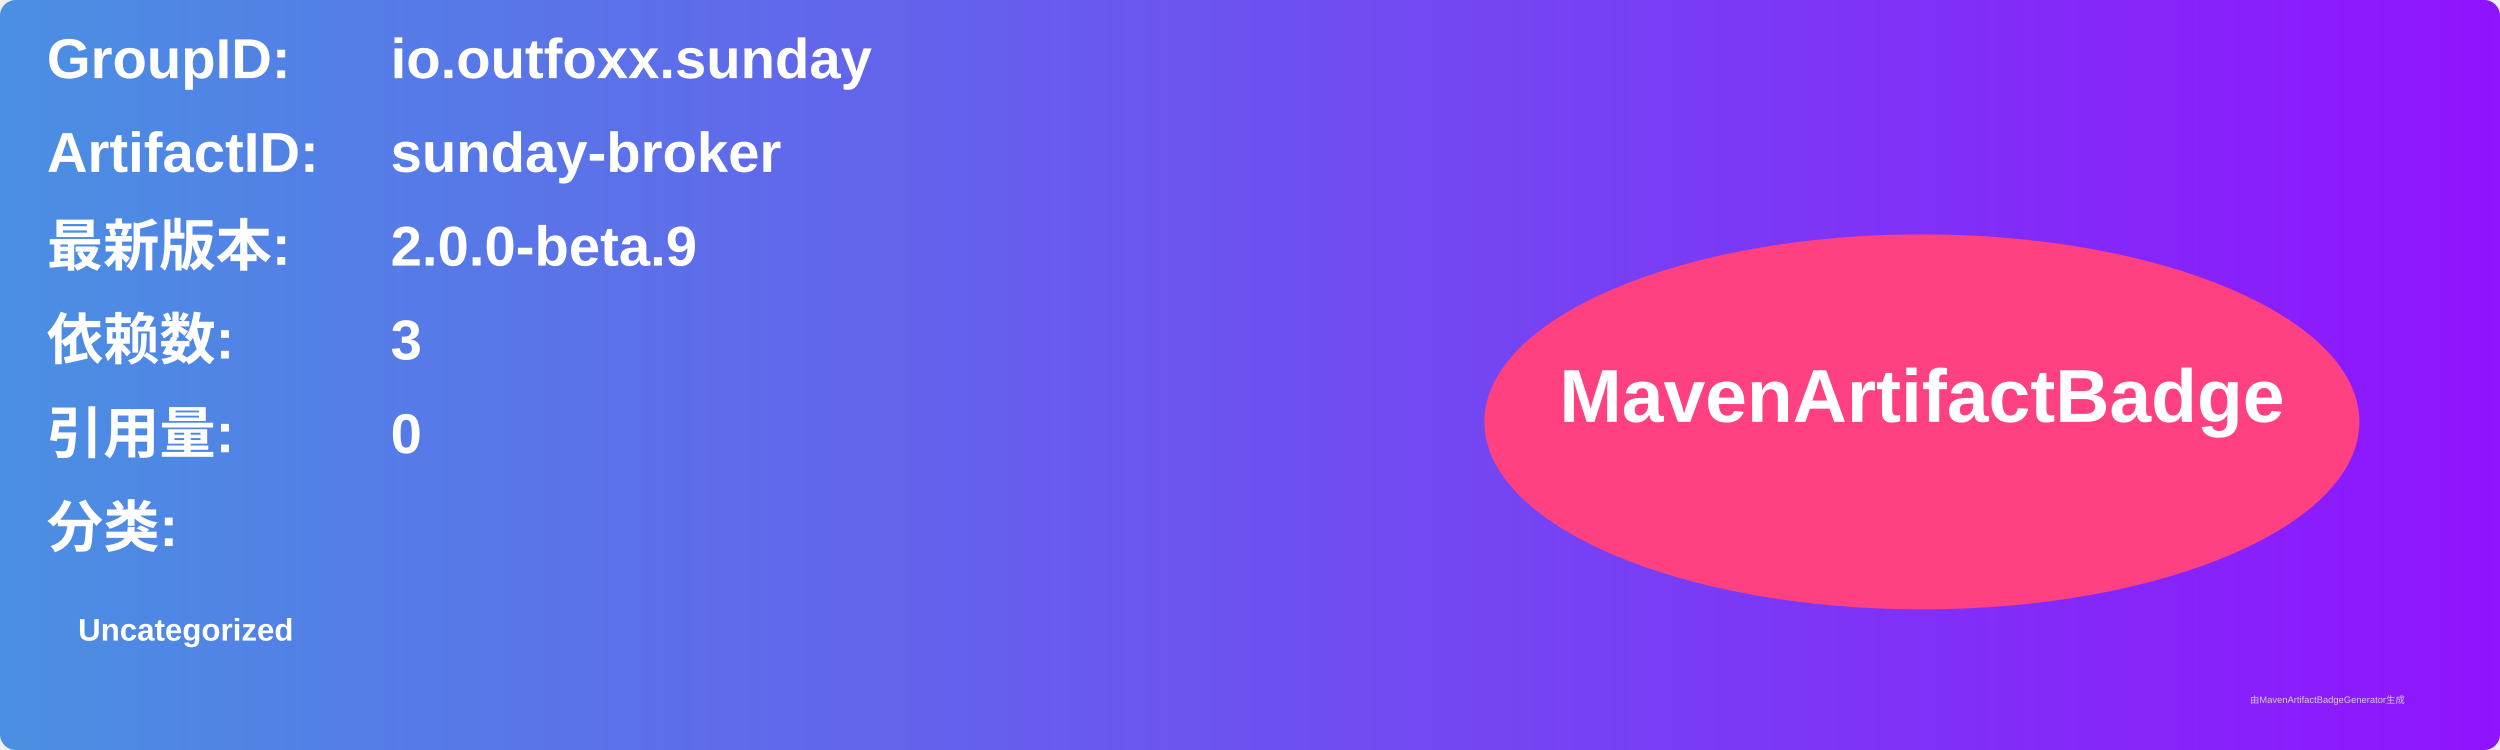
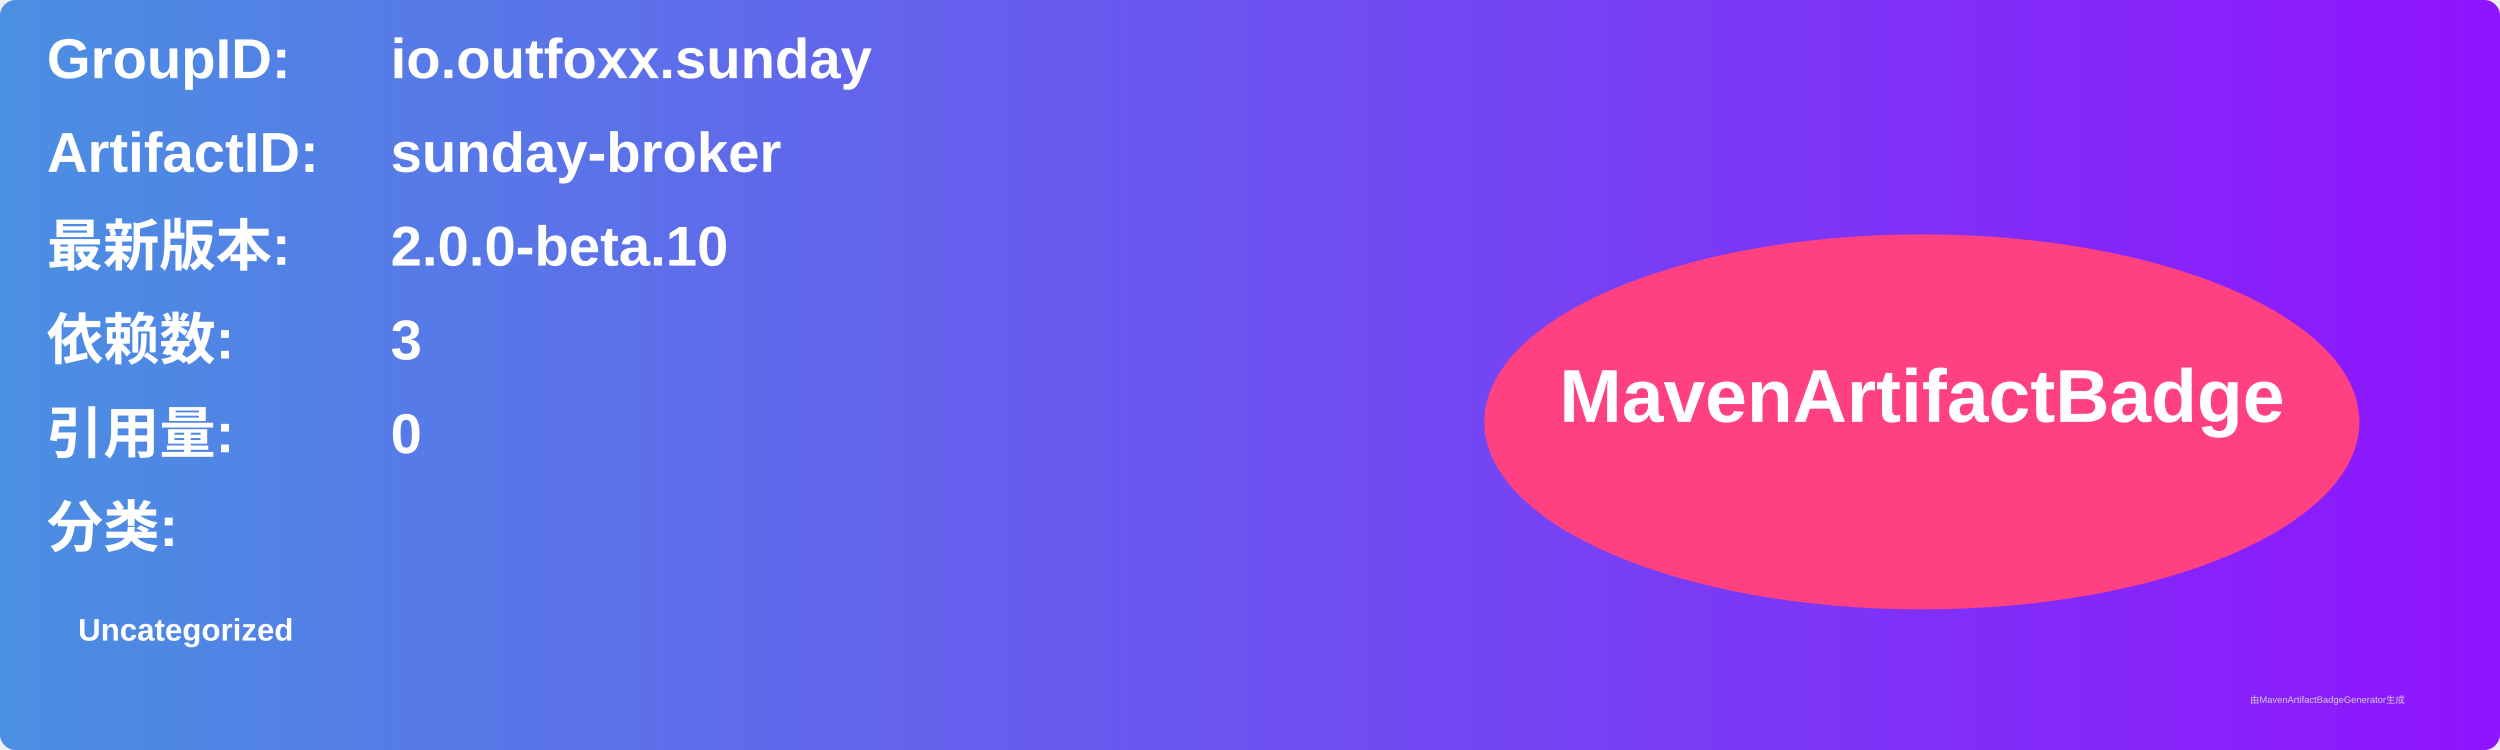
<svg xmlns="http://www.w3.org/2000/svg" width="800" height="240" viewBox="0 0 800 240">
  <linearGradient id="grad" x1="0%" y1="0%" x2="100%" y2="0%">
    <stop offset="0%" stop-color="#4a90e2" />
    <stop offset="100%" stop-color="#9013fe" />
  </linearGradient>
  <rect width="100%" height="100%" rx="5" ry="5" fill="url(#grad)" />
  <g transform="translate(15, 15)">
    <text x="0" y="10" font-family="Arial" font-size="18" fill="white" font-weight="bold" width="260">GroupID:</text>
    <text x="110" y="10" font-family="Arial" font-size="18" fill="white" font-weight="bold" width="460">io.outfoxx.sunday</text>
    <text x="0" y="40" font-family="Arial" font-size="18" fill="white" font-weight="bold" width="260">ArtifactID:</text>
    <text x="110" y="40" font-family="Arial" font-size="18" fill="white" font-weight="bold" width="460">sunday-broker</text>
    <text x="0" y="70" font-family="Arial" font-size="18" fill="white" font-weight="bold">最新版本:</text>
    <text x="110" y="70" font-family="Arial" font-size="18" fill="white" font-weight="bold">
-       <tspan font-weight="bold">2.0.0-beta.9</tspan>
+       <tspan font-weight="bold">2.0.0-beta.10</tspan>
    </text>
    <text x="0" y="100" font-family="Arial" font-size="18" fill="white" font-weight="bold">依赖数: </text>
    <text x="110" y="100" font-family="Arial" font-size="18" fill="white">
      <tspan font-weight="bold">3</tspan>
    </text>
    <text x="0" y="130" font-family="Arial" font-size="18" fill="white" font-weight="bold">引用量: </text>
    <text x="110" y="130" font-family="Arial" font-size="18" fill="white">
      <tspan font-weight="bold">0</tspan>
    </text>
    <text x="0" y="160" font-family="Arial" font-size="18" fill="white" font-weight="bold">分类:</text>
    <text x="10" y="190" font-family="Arial" font-size="10" fill="white">
      <tspan font-weight="bold">Uncategorized</tspan>
    </text>
    <ellipse cx="600" cy="120" rx="140" ry="60" fill="#ff4081" />
    <text x="600" y="120" text-anchor="middle" font-family="Arial" font-size="24" fill="white" font-weight="bold">MavenArtifactBadge</text>
  </g>
  <text x="720" y="225" font-family="Arial" font-size="3" fill="#d0d0d0">由MavenArtifactBadgeGenerator生成</text>
</svg>
